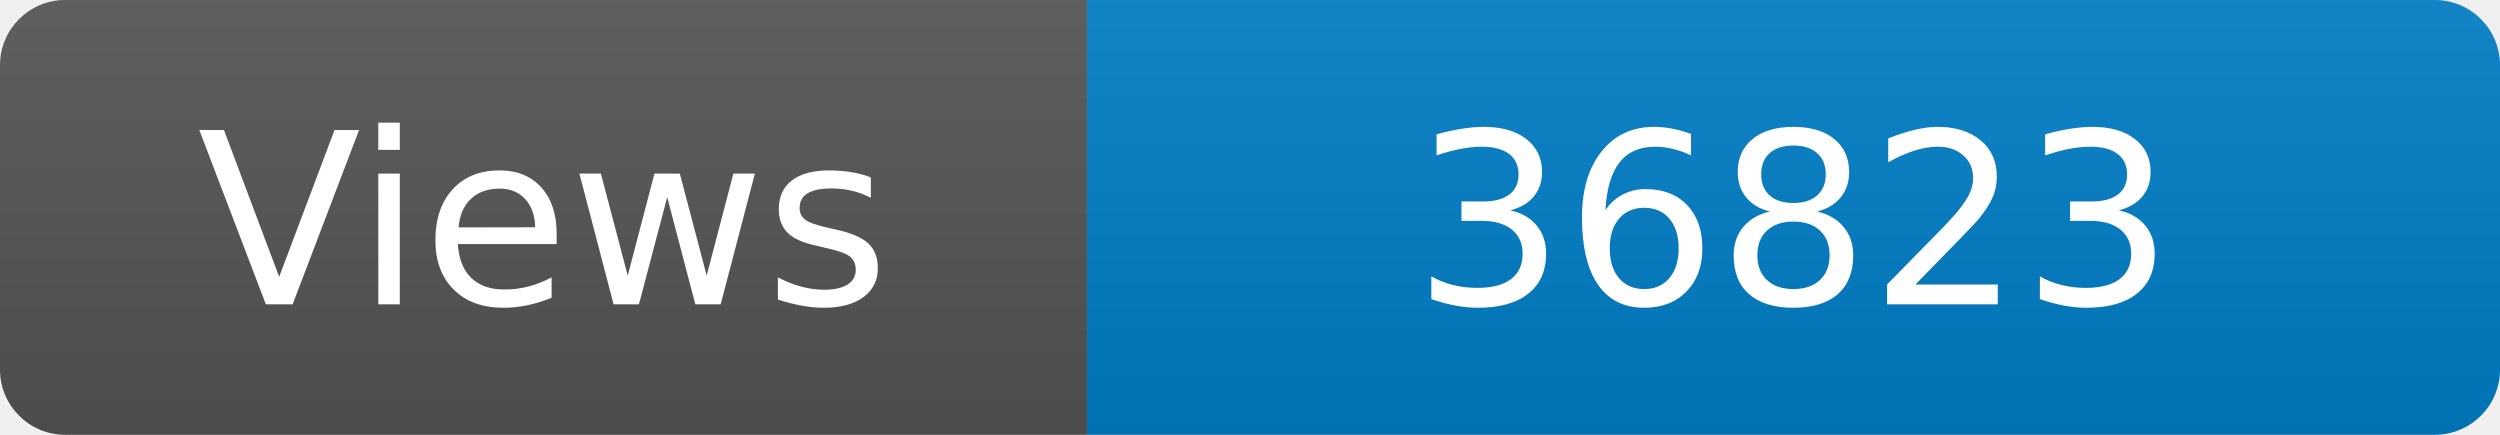
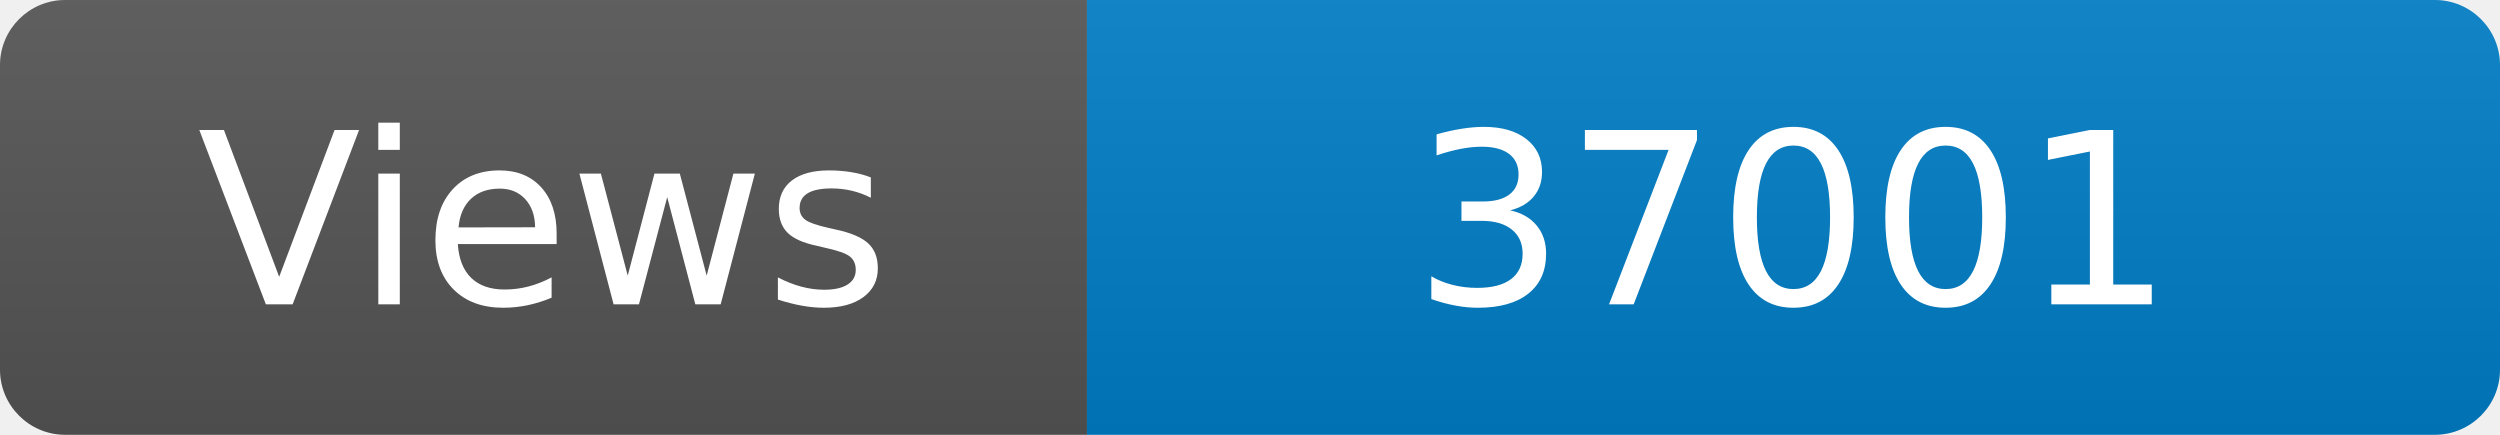
<svg xmlns="http://www.w3.org/2000/svg" width="115" height="20" role="img" aria-label="Maintained?: yes">
  <linearGradient id="s" x2="0" y2="100%">
    <stop offset="0" stop-color="#bbb" stop-opacity=".1" />
    <stop offset="1" stop-opacity=".1" />
  </linearGradient>
  <clipPath id="r">
    <rect width="115" height="20" rx="3" fill="#fff" />
  </clipPath>
  <g clip-path="url(#r)">
    <rect width="50" height="20" fill="#555" />
    <rect x="50" width="160" height="20" fill="#007ec6" />
    <rect width="115" height="20" fill="url(#s)" />
  </g>
  <g fill="#fff" text-anchor="middle" font-family="Verdana,Geneva,DejaVu Sans,sans-serif" font-size="110">
    <text x="250" y="140" transform="scale(.1)" fill="#fff">Views</text>
-     <text x="825" y="140" transform="scale(.1)" fill="#fff">36823</text>
+     <text x="825" y="140" transform="scale(.1)" fill="#fff">37001</text>
  </g>
</svg>
